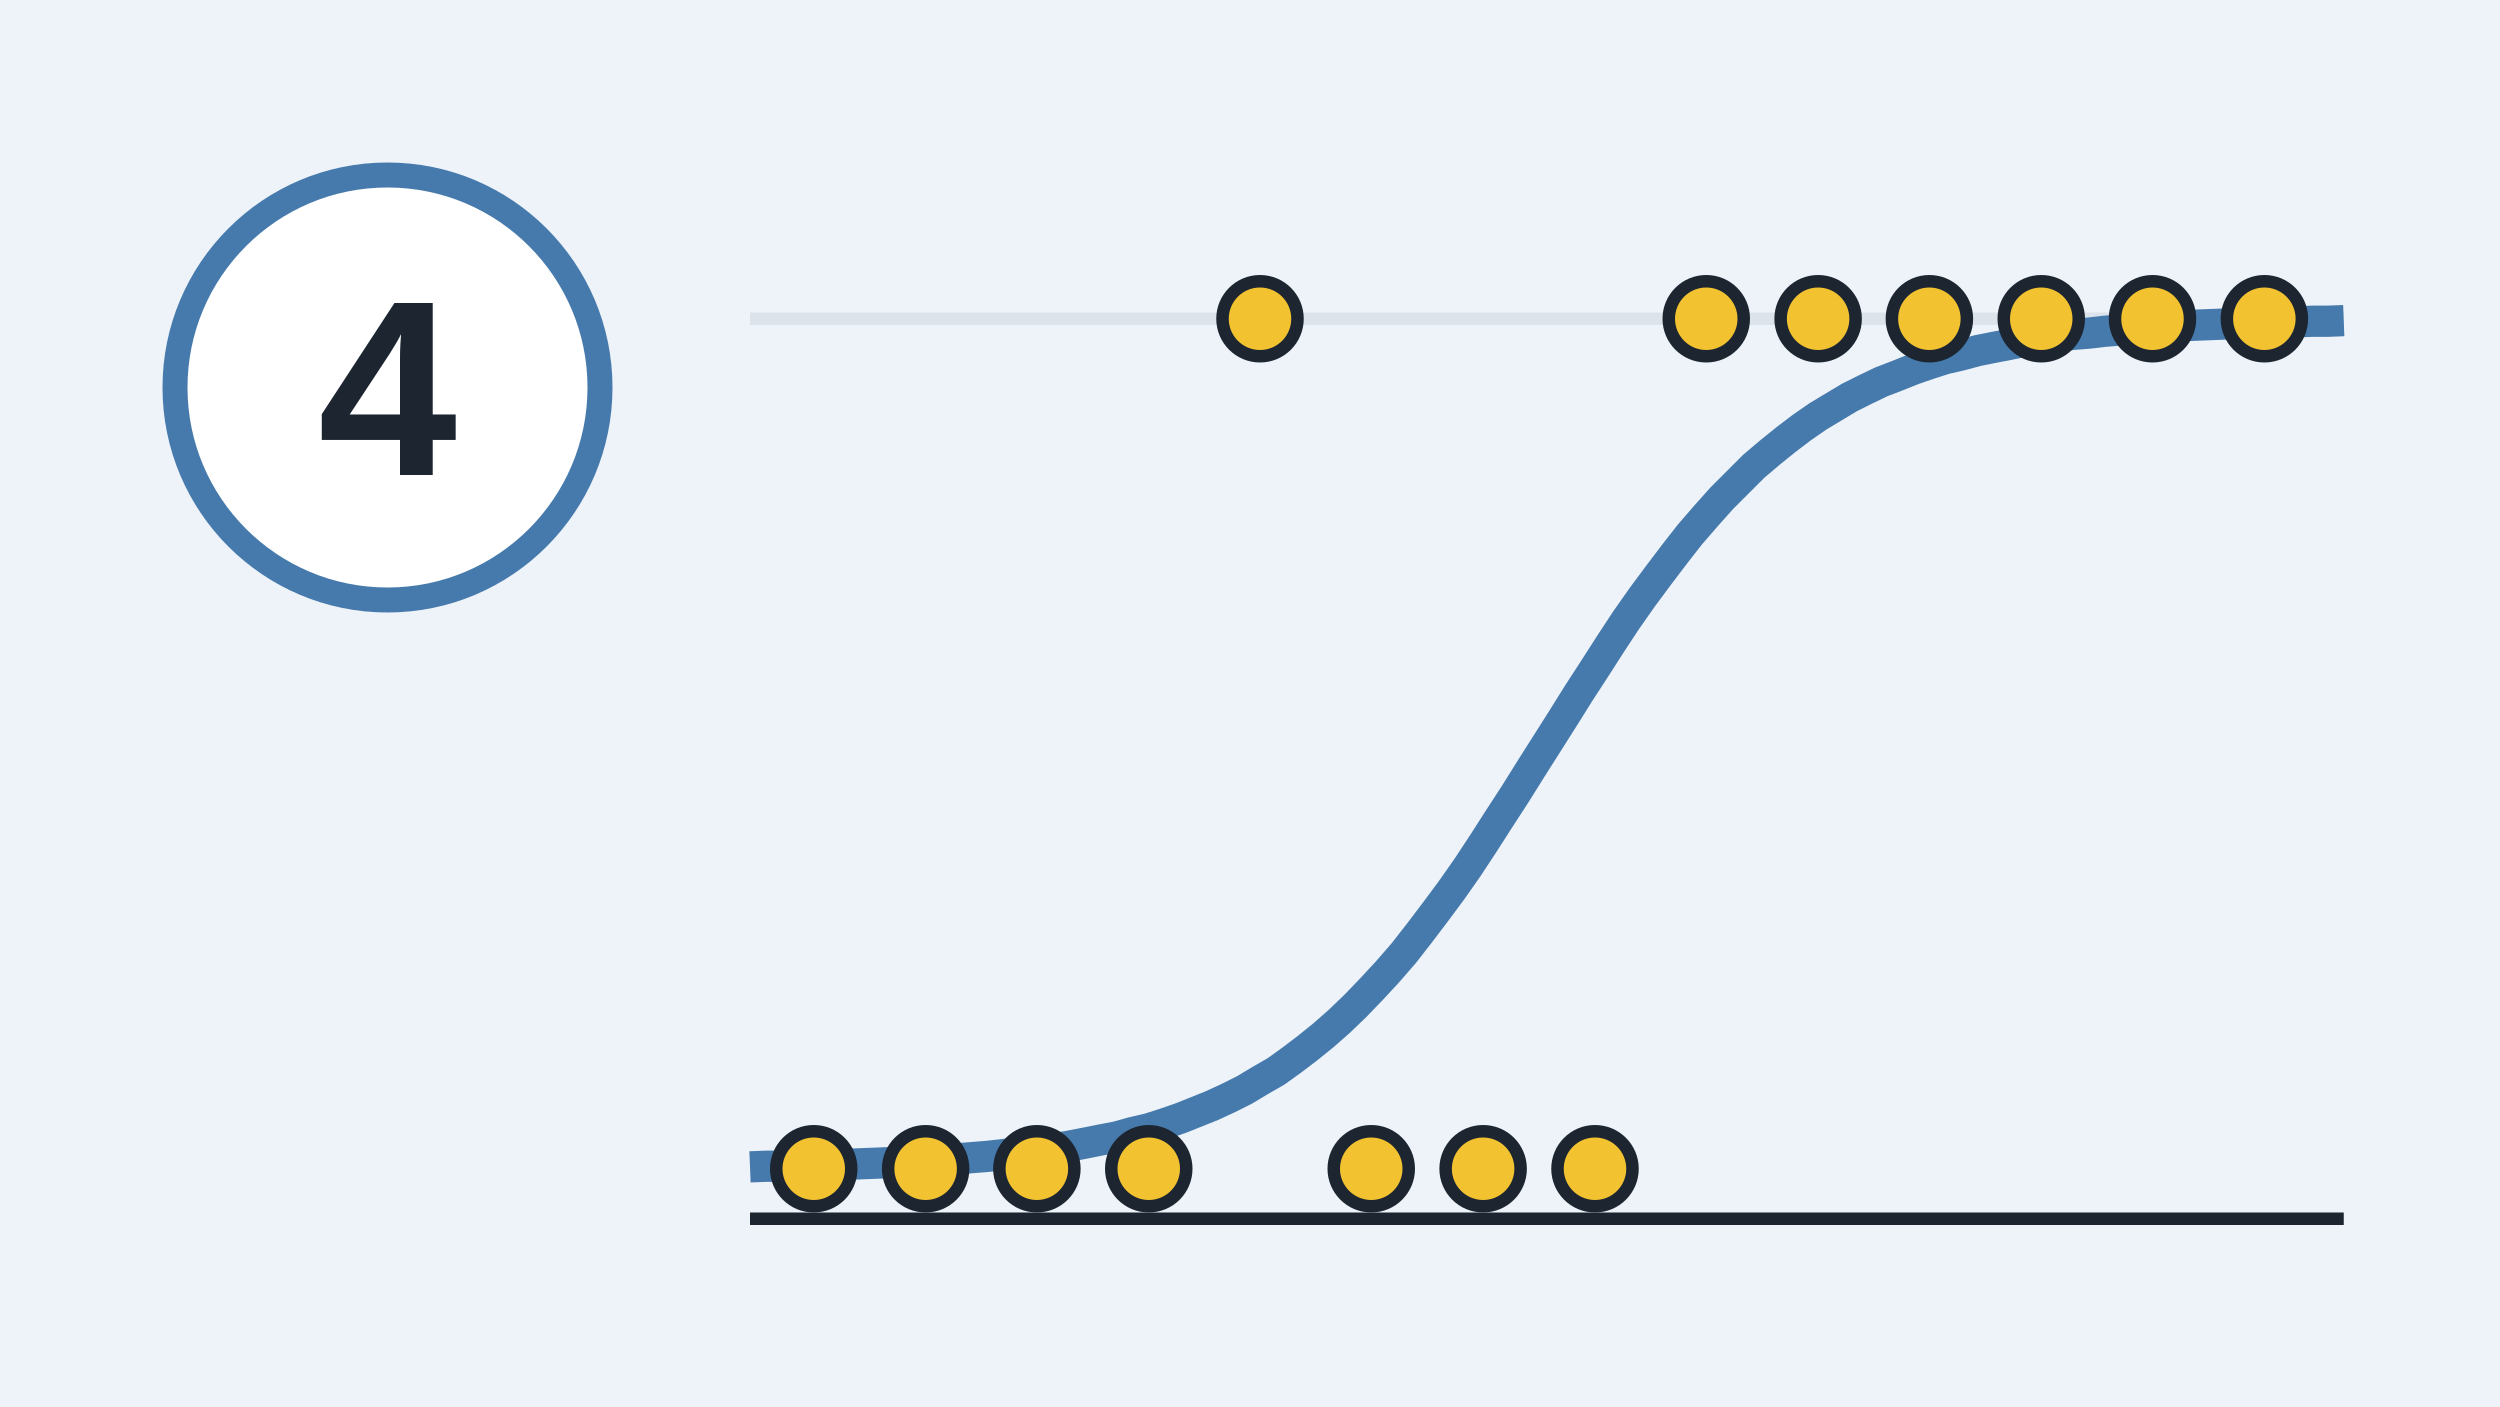
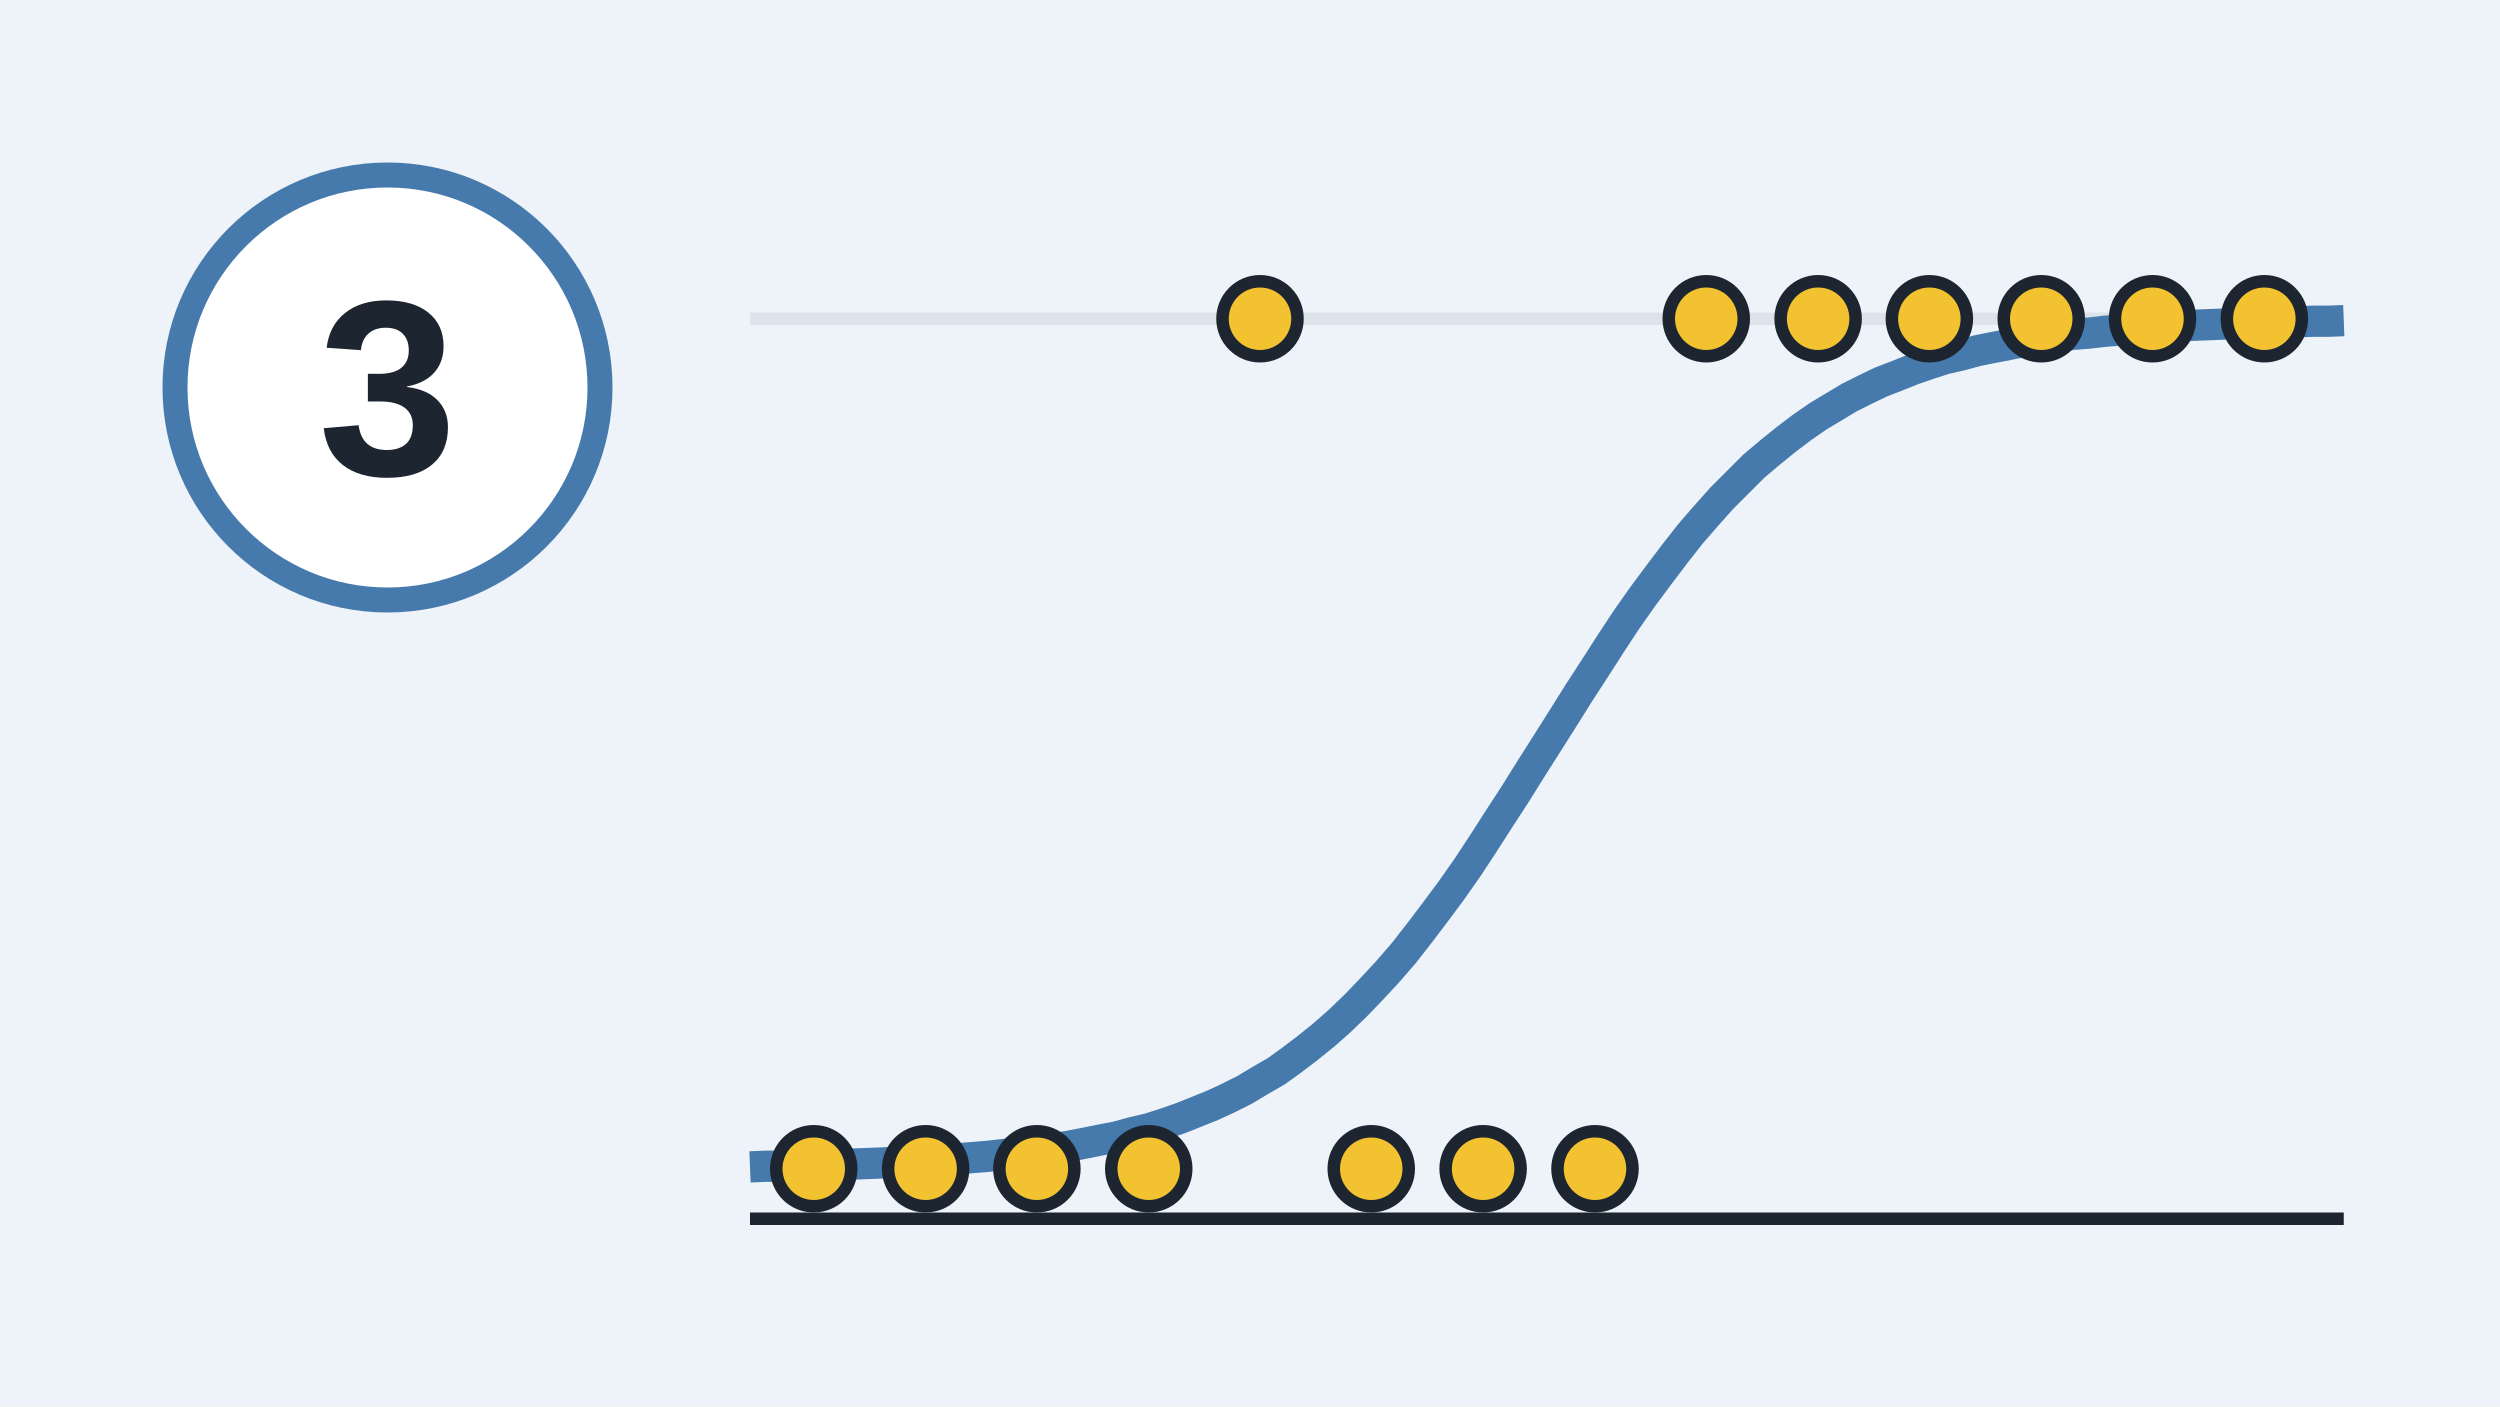
<svg xmlns="http://www.w3.org/2000/svg" width="400" height="225" viewBox="0 0 400 225">
  <rect width="400" height="225" fill="#EDF3F9" />
  <circle cx="62" cy="62" r="34" fill="#FFFFFF" stroke="#467AAC" stroke-width="4" />
-   <text x="62" y="76" text-anchor="middle" font-family="Space Grotesk, Arial, sans-serif" font-weight="700" font-size="40" fill="#1C2530">4</text>
+   <text x="62" y="76" text-anchor="middle" font-family="Space Grotesk, Arial, sans-serif" font-weight="700" font-size="40" fill="#1C2530">3</text>
  <line x1="120" y1="195" x2="375" y2="195" stroke="#1C2530" stroke-width="2" />
  <line x1="120" y1="51.0" x2="375" y2="51.0" stroke="#DDE3EA" stroke-width="2" />
  <path d="M120.0,186.7 L122.5,186.6 L125.1,186.6 L127.7,186.5 L130.2,186.5 L132.8,186.4 L135.3,186.3 L137.8,186.2 L140.4,186.1 L142.9,186.0 L145.5,185.9 L148.1,185.7 L150.6,185.6 L153.2,185.4 L155.7,185.2 L158.2,185.0 L160.8,184.7 L163.3,184.5 L165.9,184.1 L168.4,183.8 L171.0,183.4 L173.6,182.9 L176.1,182.4 L178.7,181.9 L181.2,181.2 L183.8,180.6 L186.3,179.8 L188.9,178.9 L191.4,177.9 L193.9,176.9 L196.5,175.7 L199.1,174.4 L201.6,172.9 L204.2,171.4 L206.7,169.6 L209.2,167.7 L211.8,165.6 L214.3,163.4 L216.9,160.9 L219.4,158.3 L222.0,155.5 L224.6,152.5 L227.1,149.3 L229.6,146.0 L232.2,142.5 L234.8,138.8 L237.3,135.0 L239.8,131.1 L242.4,127.1 L244.9,123.1 L247.5,119.0 L250.1,114.9 L252.6,110.9 L255.2,106.9 L257.7,103.0 L260.2,99.2 L262.8,95.5 L265.4,92.0 L267.9,88.7 L270.4,85.5 L273.0,82.5 L275.5,79.7 L278.1,77.1 L280.6,74.6 L283.2,72.4 L285.8,70.3 L288.3,68.4 L290.9,66.6 L293.4,65.1 L295.9,63.6 L298.5,62.3 L301.0,61.1 L303.6,60.1 L306.1,59.1 L308.7,58.2 L311.2,57.4 L313.8,56.8 L316.4,56.1 L318.9,55.6 L321.5,55.1 L324.0,54.6 L326.6,54.2 L329.1,53.9 L331.6,53.5 L334.2,53.3 L336.8,53.0 L339.3,52.8 L341.9,52.6 L344.4,52.4 L347.0,52.3 L349.5,52.1 L352.1,52.0 L354.6,51.9 L357.1,51.8 L359.7,51.7 L362.2,51.6 L364.8,51.5 L367.4,51.5 L369.9,51.4 L372.4,51.4 L375.0,51.3" fill="none" stroke="#467AAC" stroke-width="5" />
  <circle cx="130.2" cy="187.0" r="6" fill="#F2C230" stroke="#1C2530" stroke-width="2" />
  <circle cx="148.1" cy="187.0" r="6" fill="#F2C230" stroke="#1C2530" stroke-width="2" />
  <circle cx="165.9" cy="187.0" r="6" fill="#F2C230" stroke="#1C2530" stroke-width="2" />
  <circle cx="183.8" cy="187.0" r="6" fill="#F2C230" stroke="#1C2530" stroke-width="2" />
  <circle cx="201.6" cy="51.0" r="6" fill="#F2C230" stroke="#1C2530" stroke-width="2" />
  <circle cx="219.4" cy="187.0" r="6" fill="#F2C230" stroke="#1C2530" stroke-width="2" />
  <circle cx="237.3" cy="187.0" r="6" fill="#F2C230" stroke="#1C2530" stroke-width="2" />
  <circle cx="255.2" cy="187.0" r="6" fill="#F2C230" stroke="#1C2530" stroke-width="2" />
  <circle cx="273.0" cy="51.0" r="6" fill="#F2C230" stroke="#1C2530" stroke-width="2" />
  <circle cx="290.9" cy="51.0" r="6" fill="#F2C230" stroke="#1C2530" stroke-width="2" />
  <circle cx="308.7" cy="51.0" r="6" fill="#F2C230" stroke="#1C2530" stroke-width="2" />
  <circle cx="326.6" cy="51.0" r="6" fill="#F2C230" stroke="#1C2530" stroke-width="2" />
  <circle cx="344.4" cy="51.0" r="6" fill="#F2C230" stroke="#1C2530" stroke-width="2" />
  <circle cx="362.3" cy="51.0" r="6" fill="#F2C230" stroke="#1C2530" stroke-width="2" />
</svg>
